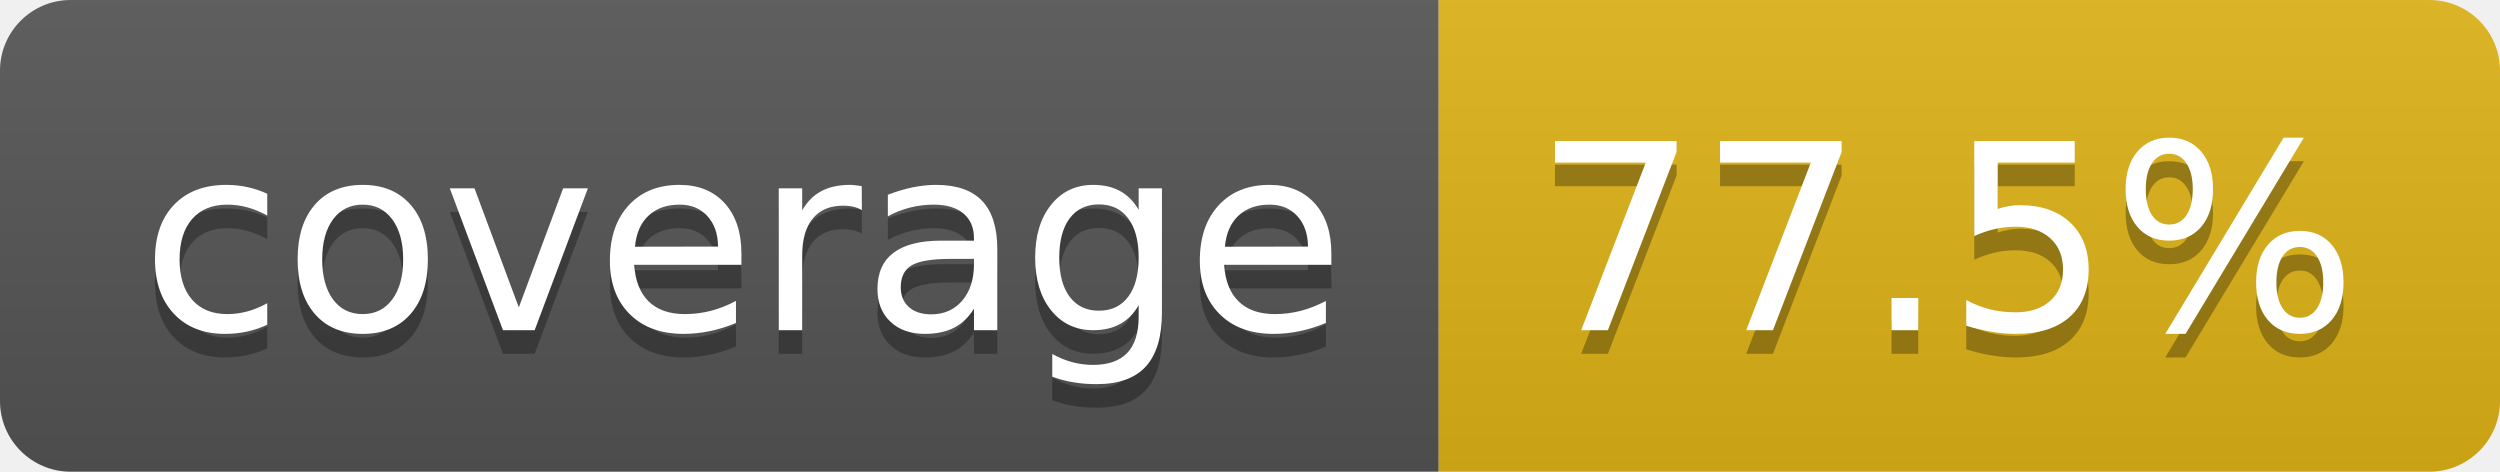
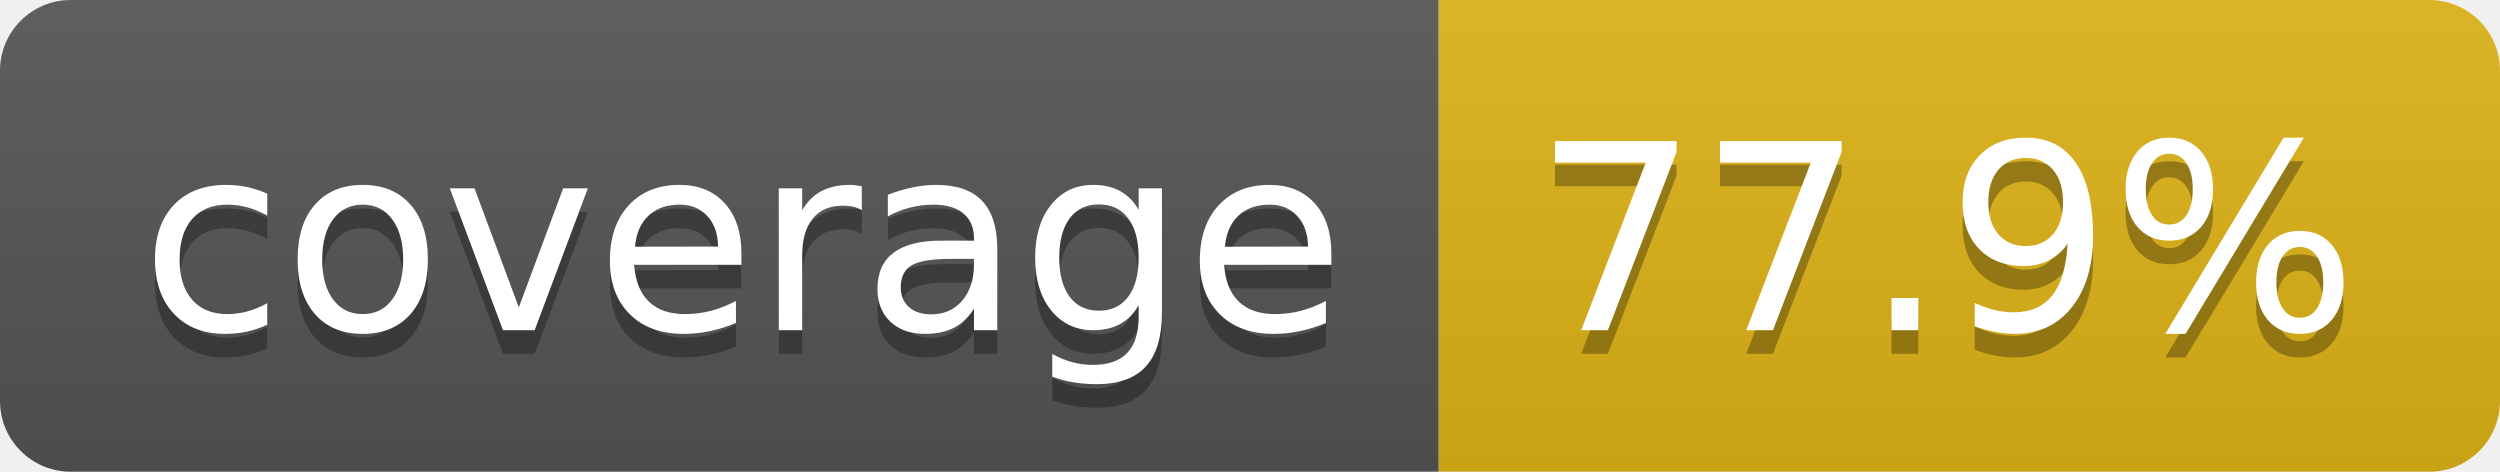
- <svg xmlns="http://www.w3.org/2000/svg" width="106" height="20" role="img" aria-label="coverage: 77.5%">
+ <svg xmlns="http://www.w3.org/2000/svg" width="106" height="20" role="img" aria-label="coverage: 77.9%">
  <linearGradient id="s" x2="0" y2="100%">
    <stop offset="0" stop-color="#bbb" stop-opacity=".1" />
    <stop offset="1" stop-opacity=".1" />
  </linearGradient>
  <clipPath id="r">
    <rect width="106" height="20" rx="3" fill="#fff" />
  </clipPath>
  <g clip-path="url(#r)">
    <rect width="61" height="20" fill="#555" />
    <rect x="61" width="45" height="20" fill="#dfb317" />
    <rect width="106" height="20" fill="url(#s)" />
  </g>
  <g fill="#fff" text-anchor="middle" font-family="Verdana,Geneva,DejaVu Sans,sans-serif" text-rendering="geometricPrecision" font-size="110">
    <text aria-hidden="true" x="315" y="150" fill="#010101" fill-opacity=".3" transform="scale(.1)" textLength="510">coverage</text>
    <text x="315" y="140" transform="scale(.1)" fill="#fff" textLength="510">coverage</text>
-     <text aria-hidden="true" x="825" y="150" fill="#010101" fill-opacity=".3" transform="scale(.1)" textLength="350">77.5%</text>
-     <text x="825" y="140" transform="scale(.1)" fill="#fff" textLength="350">77.5%</text>
+     <text aria-hidden="true" x="825" y="150" fill="#010101" fill-opacity=".3" transform="scale(.1)" textLength="350">77.9%</text>
+     <text x="825" y="140" transform="scale(.1)" fill="#fff" textLength="350">77.9%</text>
  </g>
</svg>
